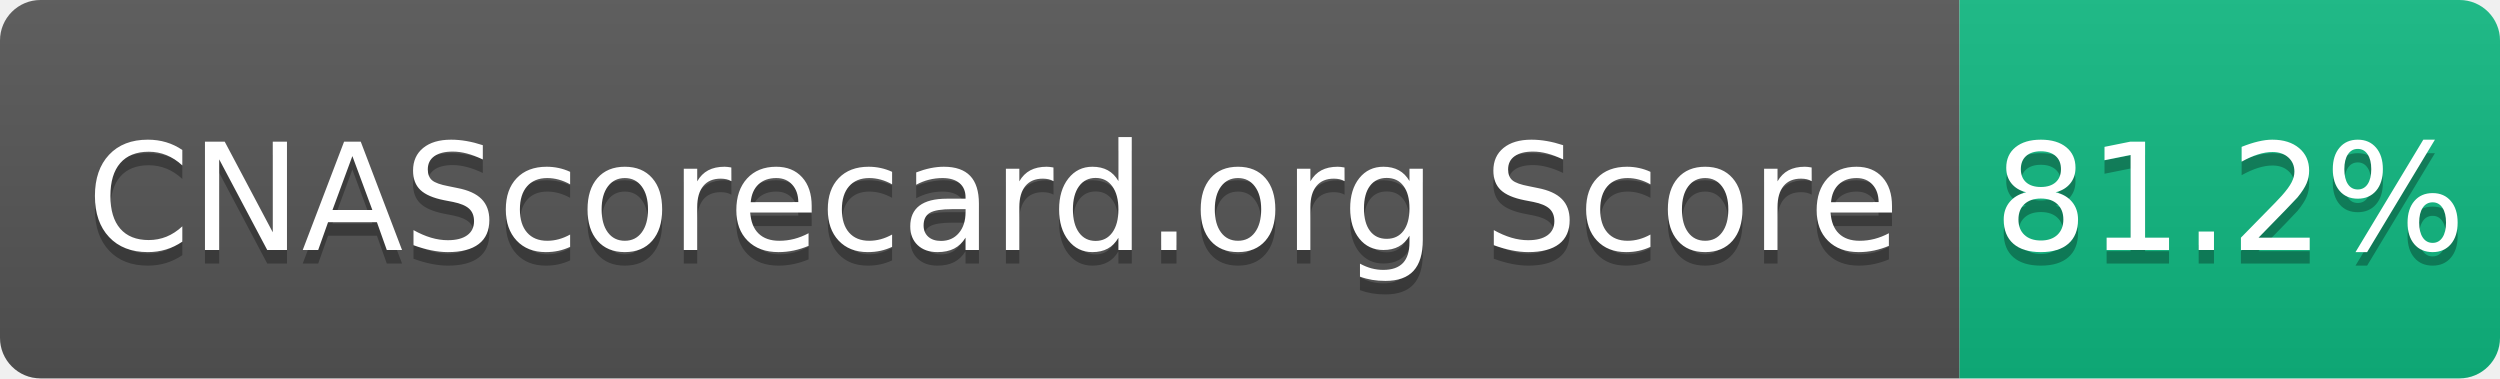
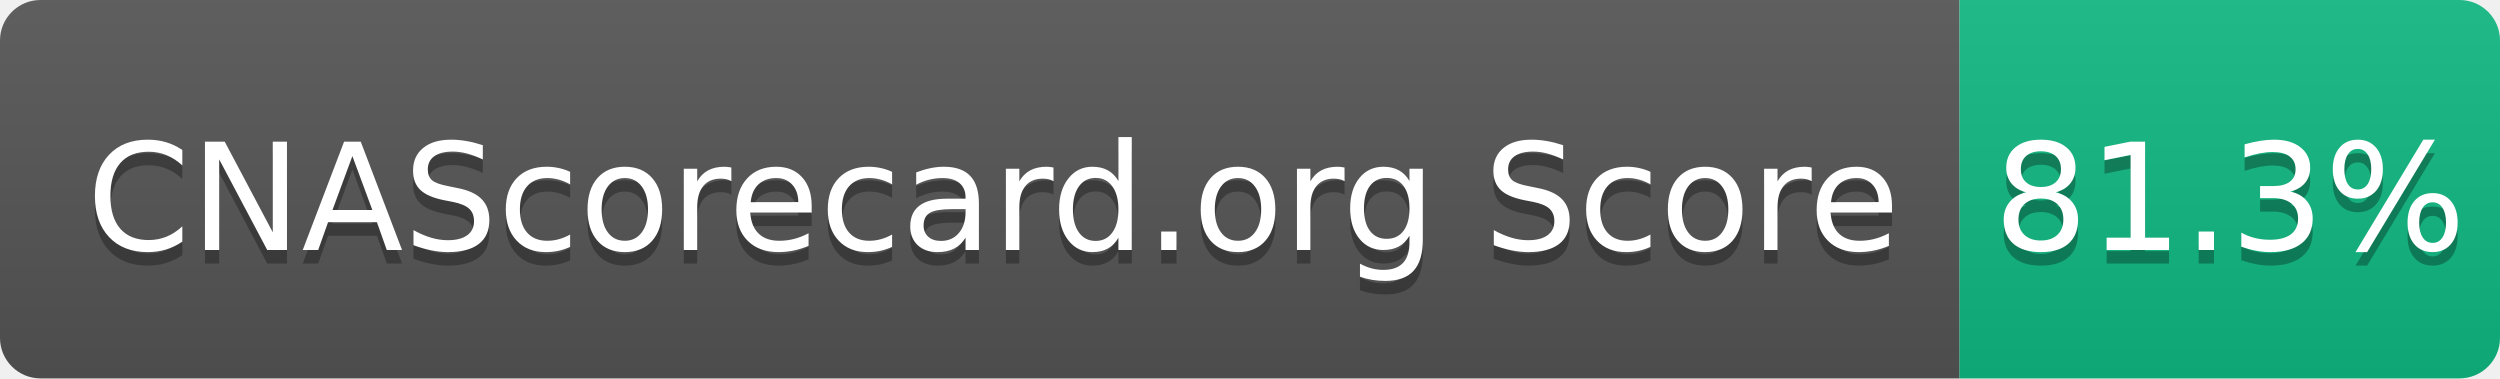
- <svg xmlns="http://www.w3.org/2000/svg" width="185" height="28" role="img" aria-label="CNAScorecard.org Score: 81.2%">
+ <svg xmlns="http://www.w3.org/2000/svg" width="185" height="28" role="img" aria-label="CNAScorecard.org Score: 81.3%">
  <linearGradient id="s" x2="0" y2="100%">
    <stop offset="0" stop-color="#bbb" stop-opacity=".1" />
    <stop offset="1" stop-opacity=".1" />
  </linearGradient>
  <clipPath id="r">
    <rect width="185" height="28" rx="3" fill="#fff" />
  </clipPath>
  <g clip-path="url(#r)">
    <rect width="145" height="28" fill="#555" />
    <rect x="145" width="40" height="28" fill="#10B981" />
    <rect width="185" height="28" fill="url(#s)" />
  </g>
  <g fill="#fff" text-anchor="middle" font-family="Verdana,Geneva,DejaVu Sans,sans-serif" text-rendering="geometricPrecision" font-size="110">
    <text aria-hidden="true" x="735" y="195" fill="#010101" fill-opacity=".3" transform="scale(.1)" textLength="1350">CNAScorecard.org Score</text>
    <text x="735" y="185" transform="scale(.1)" fill="#fff" textLength="1350">CNAScorecard.org Score</text>
-     <text aria-hidden="true" x="1650" y="195" fill="#010101" fill-opacity=".3" transform="scale(.1)" textLength="300">81.2%</text>
-     <text x="1650" y="185" transform="scale(.1)" fill="#fff" textLength="300">81.2%</text>
+     <text aria-hidden="true" x="1650" y="195" fill="#010101" fill-opacity=".3" transform="scale(.1)" textLength="300">81.3%</text>
+     <text x="1650" y="185" transform="scale(.1)" fill="#fff" textLength="300">81.3%</text>
  </g>
</svg>
